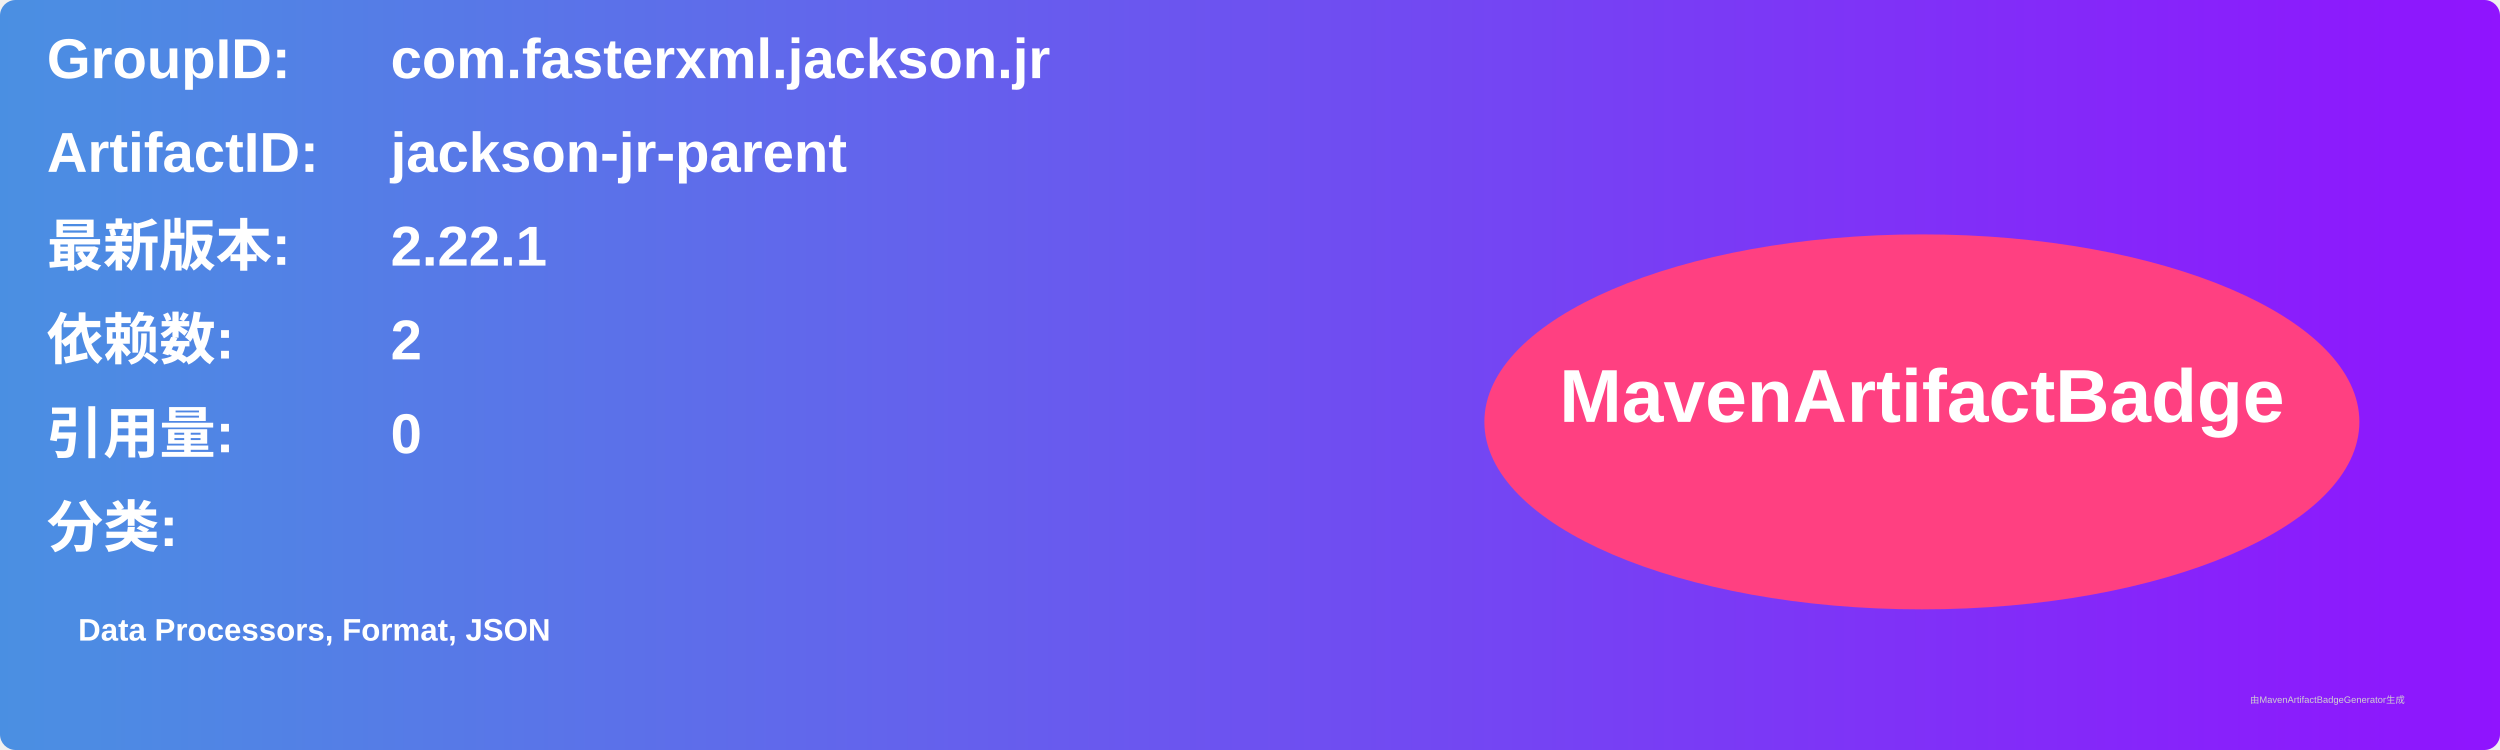
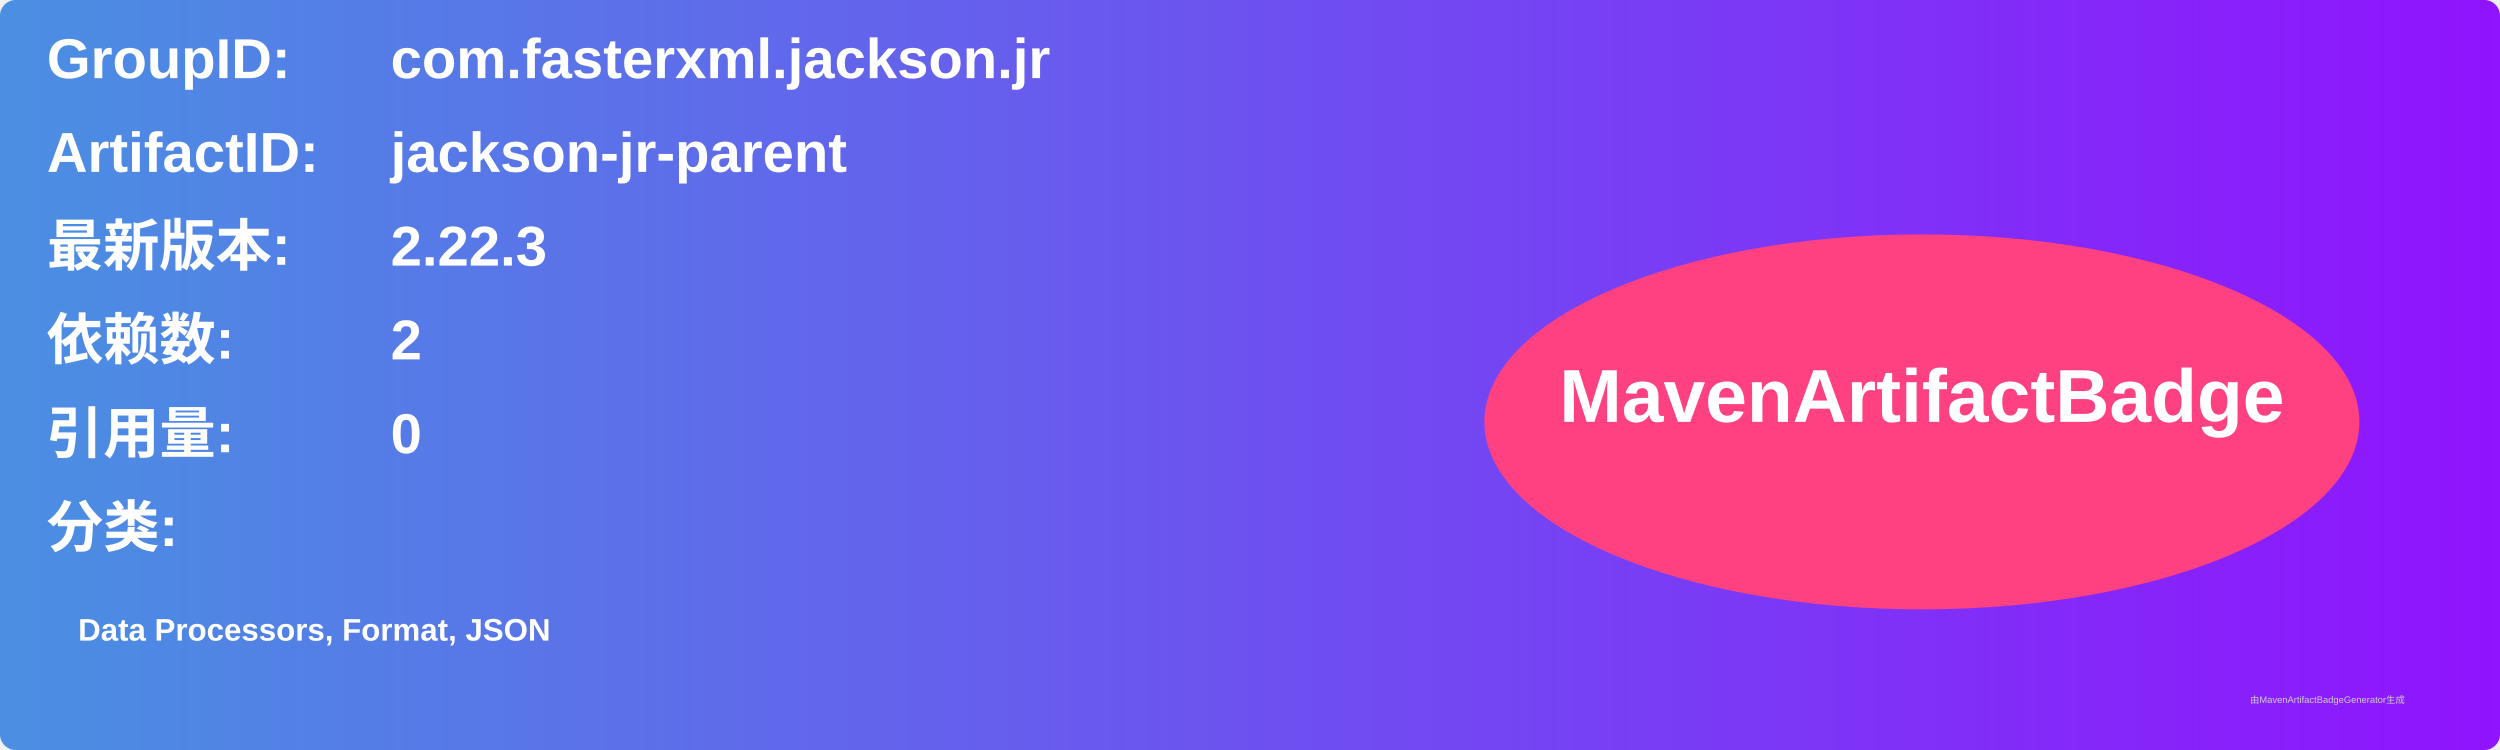
<svg xmlns="http://www.w3.org/2000/svg" width="800" height="240" viewBox="0 0 800 240">
  <linearGradient id="grad" x1="0%" y1="0%" x2="100%" y2="0%">
    <stop offset="0%" stop-color="#4a90e2" />
    <stop offset="100%" stop-color="#9013fe" />
  </linearGradient>
  <rect width="100%" height="100%" rx="5" ry="5" fill="url(#grad)" />
  <g transform="translate(15, 15)">
    <text x="0" y="10" font-family="Arial" font-size="18" fill="white" font-weight="bold" width="260">GroupID:</text>
    <text x="110" y="10" font-family="Arial" font-size="18" fill="white" font-weight="bold" width="460">com.fasterxml.jackson.jr</text>
    <text x="0" y="40" font-family="Arial" font-size="18" fill="white" font-weight="bold" width="260">ArtifactID:</text>
    <text x="110" y="40" font-family="Arial" font-size="18" fill="white" font-weight="bold" width="460">jackson-jr-parent</text>
    <text x="0" y="70" font-family="Arial" font-size="18" fill="white" font-weight="bold">最新版本:</text>
    <text x="110" y="70" font-family="Arial" font-size="18" fill="white" font-weight="bold">
-       <tspan font-weight="bold">2.22.1</tspan>
+       <tspan font-weight="bold">2.22.3</tspan>
    </text>
    <text x="0" y="100" font-family="Arial" font-size="18" fill="white" font-weight="bold">依赖数: </text>
    <text x="110" y="100" font-family="Arial" font-size="18" fill="white">
      <tspan font-weight="bold">2</tspan>
    </text>
    <text x="0" y="130" font-family="Arial" font-size="18" fill="white" font-weight="bold">引用量: </text>
    <text x="110" y="130" font-family="Arial" font-size="18" fill="white">
      <tspan font-weight="bold">0</tspan>
    </text>
    <text x="0" y="160" font-family="Arial" font-size="18" fill="white" font-weight="bold">分类:</text>
    <text x="10" y="190" font-family="Arial" font-size="10" fill="white">
      <tspan font-weight="bold">Data Processors, Format, JSON</tspan>
    </text>
    <ellipse cx="600" cy="120" rx="140" ry="60" fill="#ff4081" />
    <text x="600" y="120" text-anchor="middle" font-family="Arial" font-size="24" fill="white" font-weight="bold">MavenArtifactBadge</text>
  </g>
  <text x="720" y="225" font-family="Arial" font-size="3" fill="#d0d0d0">由MavenArtifactBadgeGenerator生成</text>
</svg>
